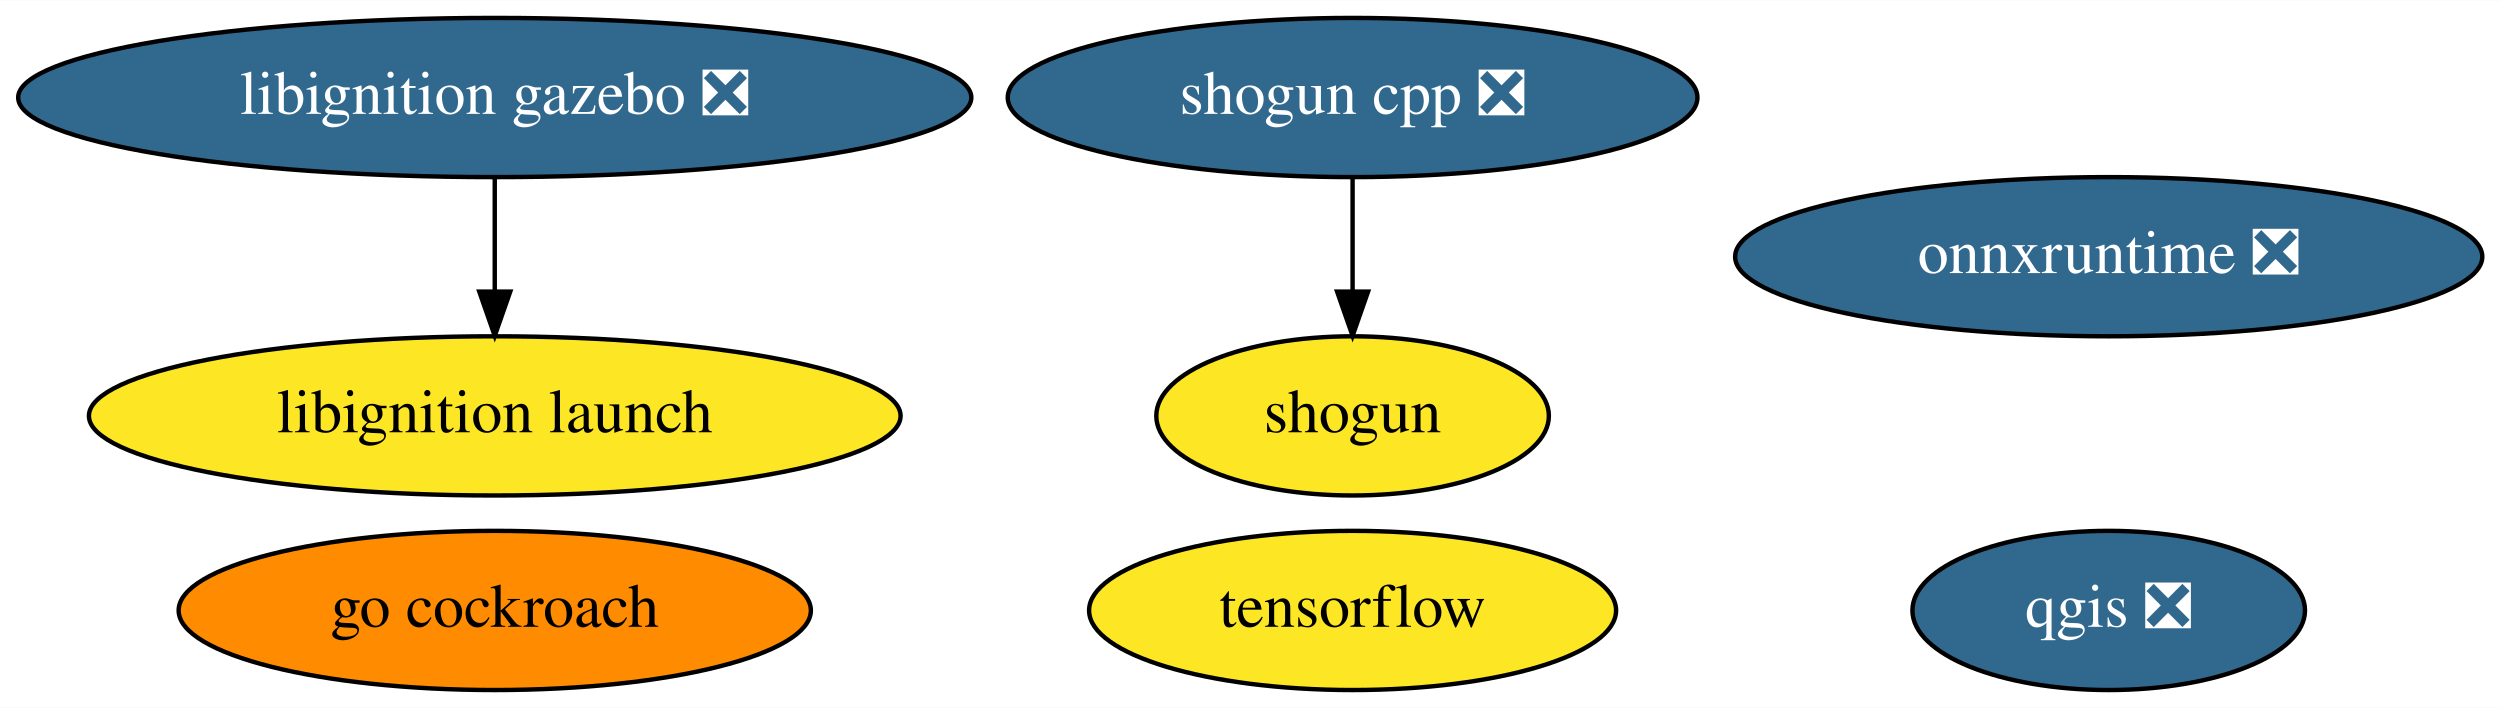
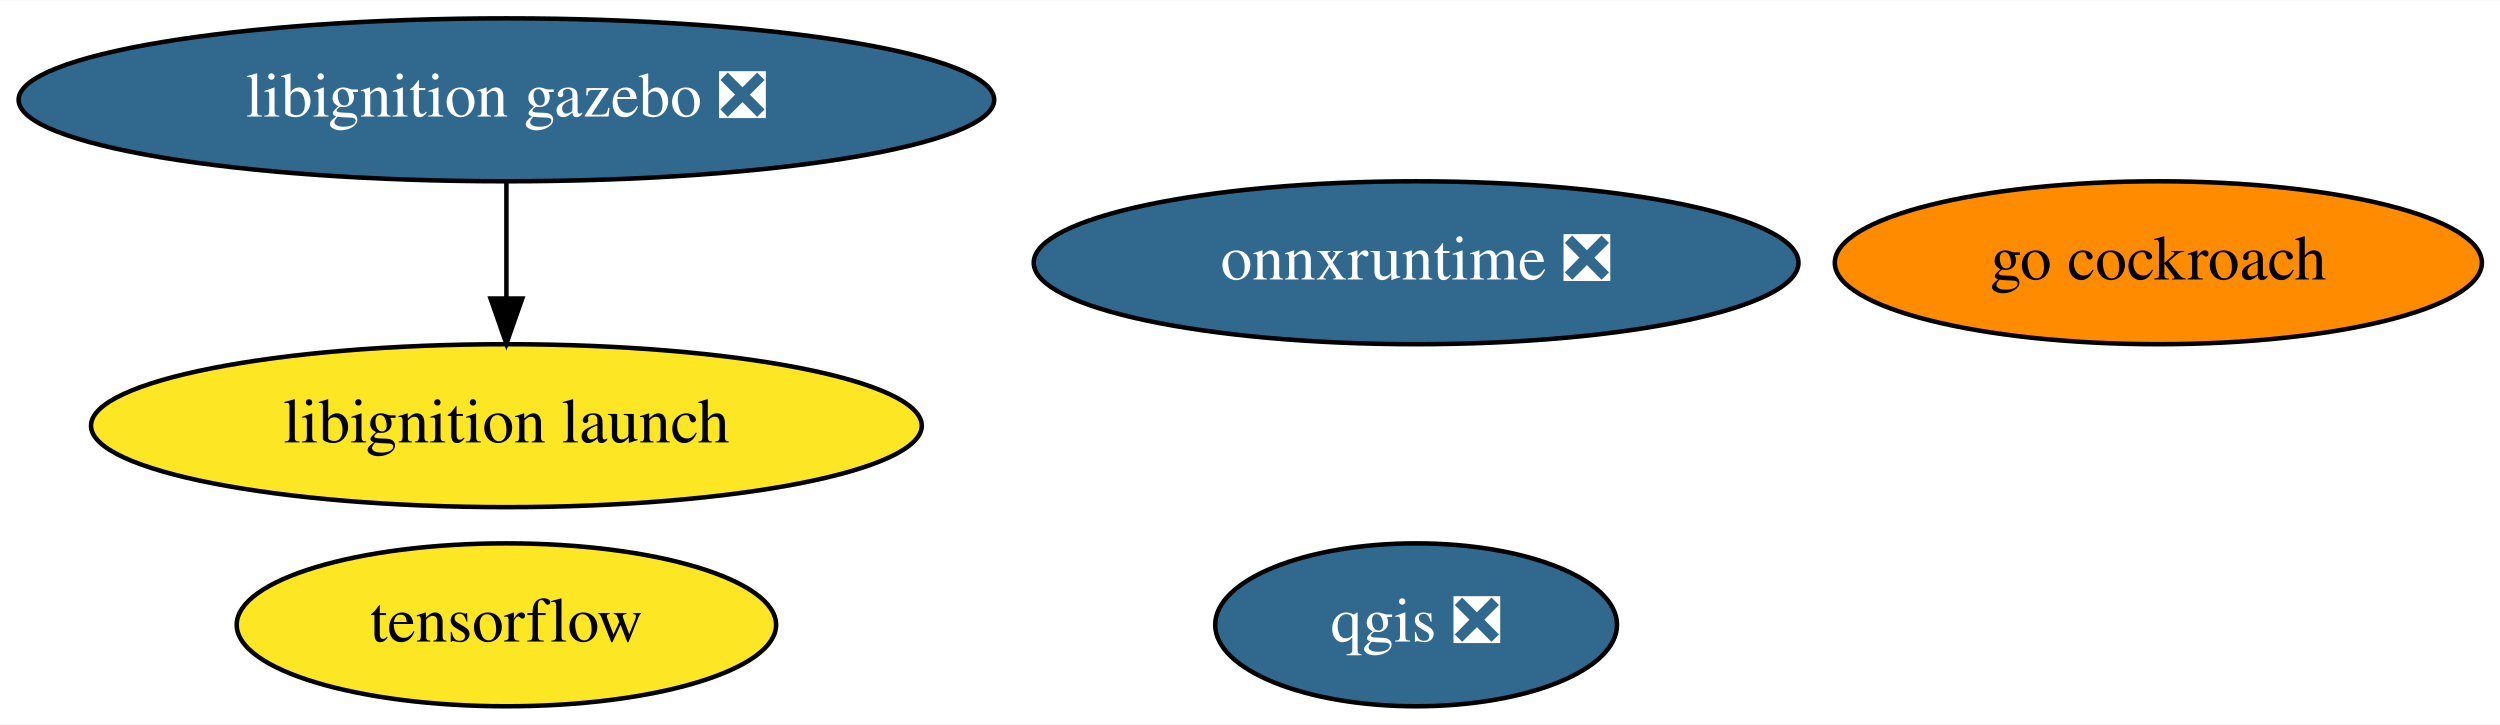
- <svg xmlns="http://www.w3.org/2000/svg" xmlns:xlink="http://www.w3.org/1999/xlink" width="565pt" height="160pt" viewBox="0.00 0.00 565.38 160.00">
+ <svg xmlns="http://www.w3.org/2000/svg" xmlns:xlink="http://www.w3.org/1999/xlink" width="552pt" height="160pt" viewBox="0.00 0.00 552.38 160.00">
  <g id="graph0" class="graph" transform="scale(1 1) rotate(0) translate(4 156)">
-     <polygon fill="white" stroke="transparent" points="-4,4 -4,-156 561.38,-156 561.38,4 -4,4" />
+     <polygon fill="white" stroke="transparent" points="-4,4 -4,-156 548.38,-156 548.38,4 -4,4" />
    <g id="node1" class="node">
      <g id="a_node1">
        <a xlink:href="https://github.com/conda-forge/qgis-feedstock/pull/236" xlink:title="qgis ❎">
-           <ellipse fill="#31688e" stroke="black" cx="472.89" cy="-18" rx="44.39" ry="18" />
-           <text text-anchor="middle" x="472.89" y="-14.3" font-family="Times,serif" font-size="14.00" fill="white">qgis ❎</text>
+           <ellipse fill="#31688e" stroke="black" cx="308.89" cy="-18" rx="44.39" ry="18" />
+           <text text-anchor="middle" x="308.89" y="-14.3" font-family="Times,serif" font-size="14.00" fill="white">qgis ❎</text>
        </a>
      </g>
    </g>
    <g id="node2" class="node">
      <g id="a_node2">
-         <a xlink:href="https://github.com/conda-forge/shogun-feedstock" xlink:title="shogun">
-           <ellipse fill="#fde725" stroke="black" cx="301.89" cy="-62" rx="44.39" ry="18" />
-           <text text-anchor="middle" x="301.89" y="-58.3" font-family="Times,serif" font-size="14.00">shogun</text>
+         <a xlink:href="https://github.com/conda-forge/tensorflow-feedstock" xlink:title="tensorflow">
+           <ellipse fill="#fde725" stroke="black" cx="107.89" cy="-18" rx="59.59" ry="18" />
+           <text text-anchor="middle" x="107.89" y="-14.3" font-family="Times,serif" font-size="14.00">tensorflow</text>
        </a>
      </g>
    </g>
    <g id="node3" class="node">
      <g id="a_node3">
-         <a xlink:href="https://github.com/conda-forge/shogun-cpp-feedstock/pull/51" xlink:title="shogun cpp ❎">
-           <ellipse fill="#31688e" stroke="black" cx="301.89" cy="-134" rx="77.99" ry="18" />
-           <text text-anchor="middle" x="301.89" y="-130.3" font-family="Times,serif" font-size="14.00" fill="white">shogun cpp ❎</text>
+         <a xlink:href="https://github.com/conda-forge/go-cockroach-feedstock" xlink:title="go cockroach">
+           <ellipse fill="#ff8c00" stroke="black" cx="472.89" cy="-98" rx="71.49" ry="18" />
+           <text text-anchor="middle" x="472.89" y="-94.3" font-family="Times,serif" font-size="14.00">go cockroach</text>
        </a>
      </g>
    </g>
-     <g id="edge1" class="edge">
-       <path fill="none" stroke="black" d="M301.89,-115.7C301.89,-107.98 301.89,-98.71 301.89,-90.11" />
-       <polygon fill="black" stroke="black" points="305.39,-90.1 301.89,-80.1 298.39,-90.1 305.39,-90.1" />
-     </g>
    <g id="node4" class="node">
      <g id="a_node4">
-         <a xlink:href="https://github.com/conda-forge/tensorflow-feedstock" xlink:title="tensorflow">
-           <ellipse fill="#fde725" stroke="black" cx="301.89" cy="-18" rx="59.59" ry="18" />
-           <text text-anchor="middle" x="301.89" y="-14.3" font-family="Times,serif" font-size="14.00">tensorflow</text>
-         </a>
-       </g>
-     </g>
-     <g id="node5" class="node">
-       <g id="a_node5">
-         <a xlink:href="https://github.com/conda-forge/go-cockroach-feedstock" xlink:title="go cockroach">
-           <ellipse fill="#ff8c00" stroke="black" cx="107.89" cy="-18" rx="71.49" ry="18" />
-           <text text-anchor="middle" x="107.89" y="-14.3" font-family="Times,serif" font-size="14.00">go cockroach</text>
-         </a>
-       </g>
-     </g>
-     <g id="node6" class="node">
-       <g id="a_node6">
        <a xlink:href="https://github.com/conda-forge/libignition-gazebo-feedstock/pull/36" xlink:title="libignition gazebo ❎">
          <ellipse fill="#31688e" stroke="black" cx="107.89" cy="-134" rx="107.78" ry="18" />
          <text text-anchor="middle" x="107.89" y="-130.3" font-family="Times,serif" font-size="14.00" fill="white">libignition gazebo ❎</text>
        </a>
      </g>
    </g>
-     <g id="node7" class="node">
-       <g id="a_node7">
+     <g id="node5" class="node">
+       <g id="a_node5">
        <a xlink:href="https://github.com/conda-forge/libignition-launch-feedstock" xlink:title="libignition launch">
          <ellipse fill="#fde725" stroke="black" cx="107.89" cy="-62" rx="91.78" ry="18" />
          <text text-anchor="middle" x="107.89" y="-58.3" font-family="Times,serif" font-size="14.00">libignition launch</text>
        </a>
      </g>
    </g>
-     <g id="edge2" class="edge">
+     <g id="edge1" class="edge">
      <path fill="none" stroke="black" d="M107.89,-115.7C107.89,-107.98 107.89,-98.71 107.89,-90.11" />
      <polygon fill="black" stroke="black" points="111.39,-90.1 107.89,-80.1 104.39,-90.1 111.39,-90.1" />
    </g>
-     <g id="node8" class="node">
-       <g id="a_node8">
+     <g id="node6" class="node">
+       <g id="a_node6">
        <a xlink:href="https://github.com/conda-forge/onnxruntime-feedstock/pull/32" xlink:title="onnxruntime ❎">
-           <ellipse fill="#31688e" stroke="black" cx="472.89" cy="-98" rx="84.49" ry="18" />
-           <text text-anchor="middle" x="472.89" y="-94.3" font-family="Times,serif" font-size="14.00" fill="white">onnxruntime ❎</text>
+           <ellipse fill="#31688e" stroke="black" cx="308.89" cy="-98" rx="84.49" ry="18" />
+           <text text-anchor="middle" x="308.89" y="-94.3" font-family="Times,serif" font-size="14.00" fill="white">onnxruntime ❎</text>
        </a>
      </g>
    </g>
  </g>
</svg>
